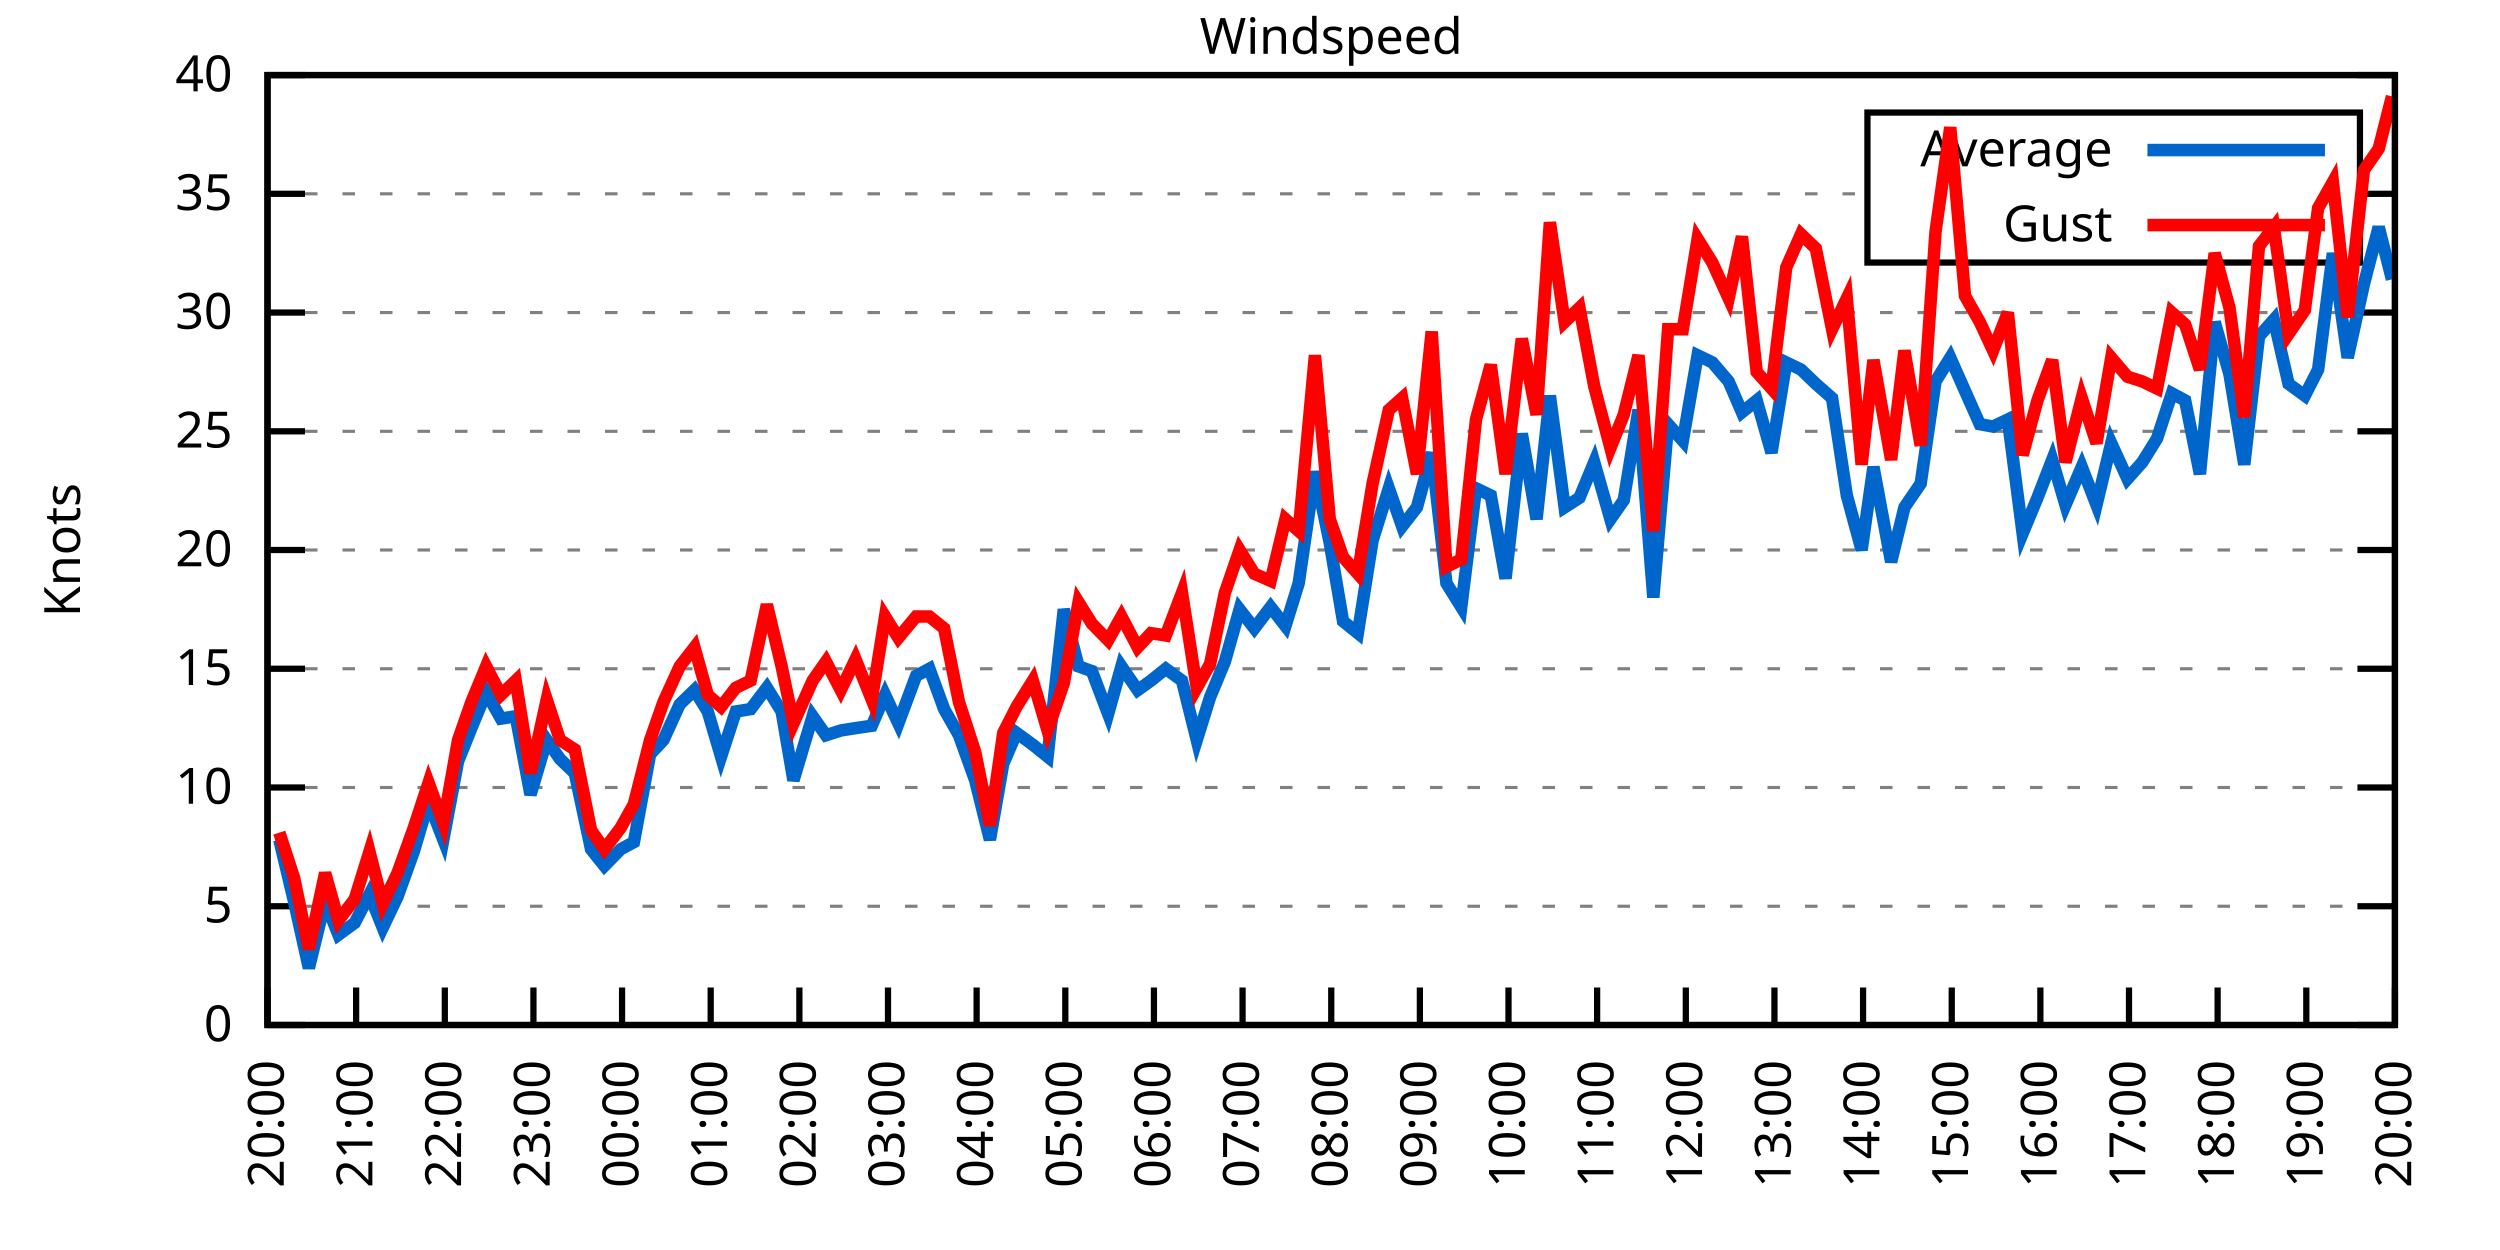
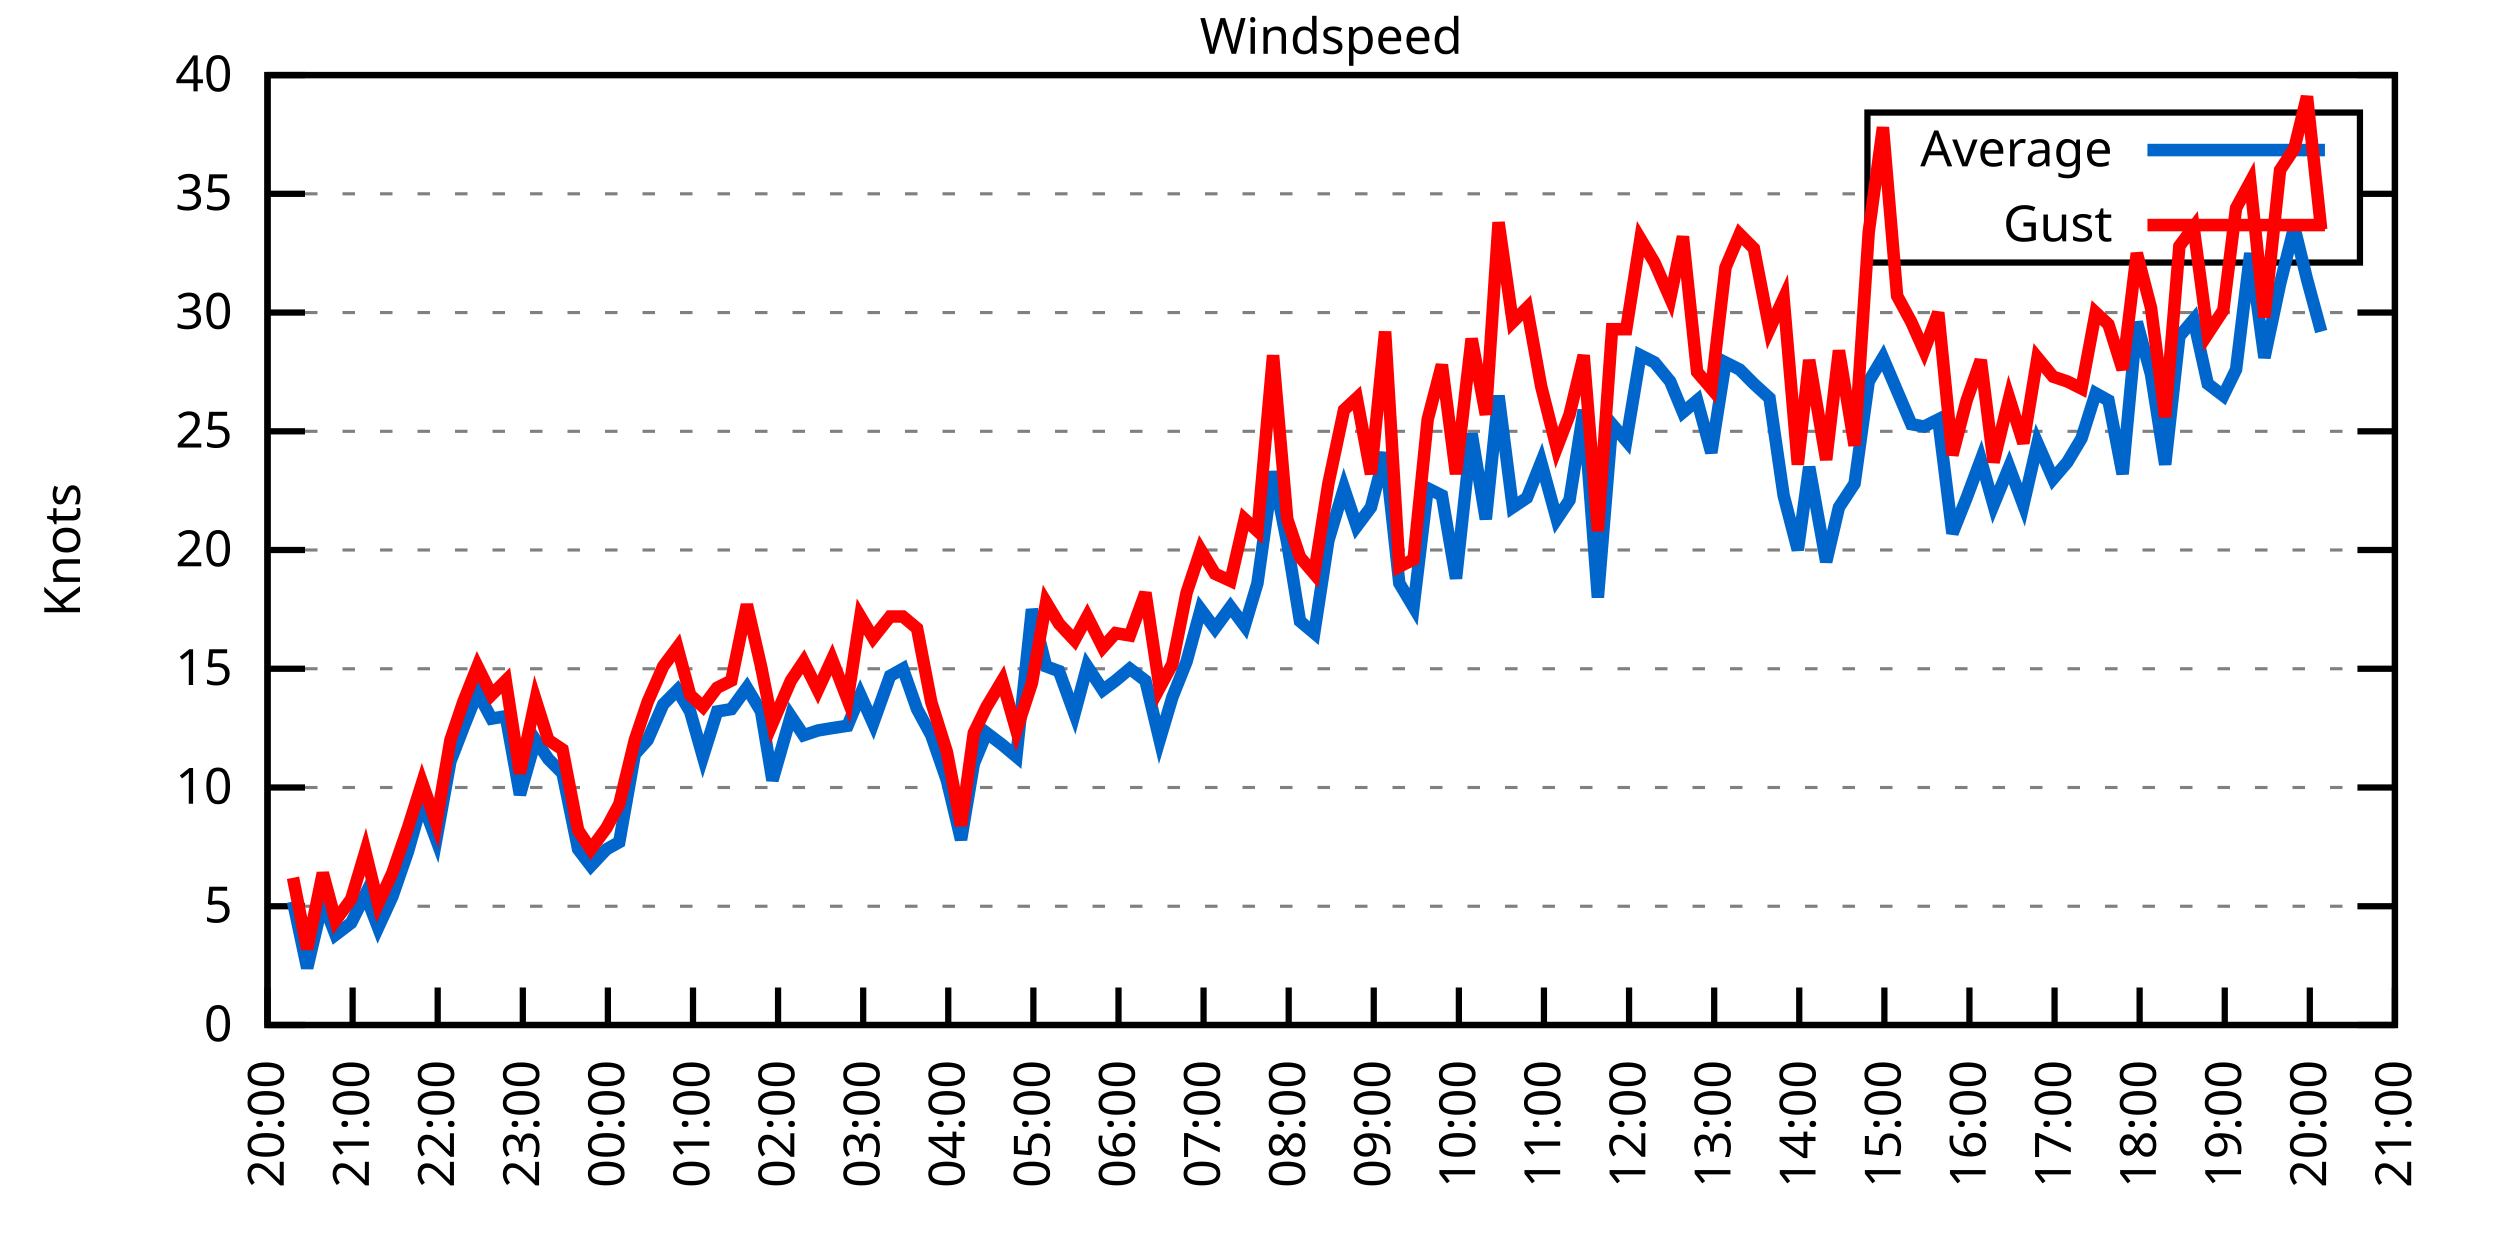
<svg xmlns="http://www.w3.org/2000/svg" xmlns:xlink="http://www.w3.org/1999/xlink" width="400" height="200" viewBox="0 0 400 200">
  <g id="gnuplot_canvas">
    <rect x="0" y="0" width="400" height="200" fill="none" />
    <defs>
      <circle id="gpDot" r="0.5" stroke-width="0.5" stroke="currentColor" />
      <path id="gpPt0" stroke-width="0.333" stroke="currentColor" d="M-1,0 h2 M0,-1 v2" />
      <path id="gpPt1" stroke-width="0.333" stroke="currentColor" d="M-1,-1 L1,1 M1,-1 L-1,1" />
      <path id="gpPt2" stroke-width="0.333" stroke="currentColor" d="M-1,0 L1,0 M0,-1 L0,1 M-1,-1 L1,1 M-1,1 L1,-1" />
      <rect id="gpPt3" stroke-width="0.333" stroke="currentColor" x="-1" y="-1" width="2" height="2" />
      <rect id="gpPt4" stroke-width="0.333" stroke="currentColor" fill="currentColor" x="-1" y="-1" width="2" height="2" />
      <circle id="gpPt5" stroke-width="0.333" stroke="currentColor" cx="0" cy="0" r="1" />
      <use xlink:href="#gpPt5" id="gpPt6" fill="currentColor" stroke="none" />
      <path id="gpPt7" stroke-width="0.333" stroke="currentColor" d="M0,-1.33 L-1.33,0.67 L1.33,0.67 z" />
      <use xlink:href="#gpPt7" id="gpPt8" fill="currentColor" stroke="none" />
      <use xlink:href="#gpPt7" id="gpPt9" stroke="currentColor" transform="rotate(180)" />
      <use xlink:href="#gpPt9" id="gpPt10" fill="currentColor" stroke="none" />
      <use xlink:href="#gpPt3" id="gpPt11" stroke="currentColor" transform="rotate(45)" />
      <use xlink:href="#gpPt11" id="gpPt12" fill="currentColor" stroke="none" />
      <path id="gpPt13" stroke-width="0.333" stroke="currentColor" d="M0,1.330 L1.265,0.411 L0.782,-1.067 L-0.782,-1.076 L-1.265,0.411 z" />
      <use xlink:href="#gpPt13" id="gpPt14" fill="currentColor" stroke="none" />
      <filter id="textbox" filterUnits="objectBoundingBox" x="0" y="0" height="1" width="1">
        <feFlood flood-color="white" flood-opacity="1" result="bgnd" />
        <feComposite in="SourceGraphic" in2="bgnd" operator="atop" />
      </filter>
      <filter id="greybox" filterUnits="objectBoundingBox" x="0" y="0" height="1" width="1">
        <feFlood flood-color="lightgrey" flood-opacity="1" result="grey" />
        <feComposite in="SourceGraphic" in2="grey" operator="atop" />
      </filter>
    </defs>
    <g fill="none" color="white" stroke="currentColor" stroke-width="1.00" stroke-linecap="butt" stroke-linejoin="miter">
</g>
    <g fill="none" color="black" stroke="currentColor" stroke-width="1.00" stroke-linecap="butt" stroke-linejoin="miter">
      <g stroke="none" shape-rendering="crispEdges">
        <polygon fill="rgb(255, 255, 255)" points="42.80,164.00 383.18,164.00 383.18,12.02 42.80,12.02 " />
      </g>
    </g>
    <g fill="none" color="black" stroke="currentColor" stroke-width="1.00" stroke-linecap="butt" stroke-linejoin="miter">
</g>
    <g fill="none" color="black" stroke="black" stroke-width="0.50" stroke-linecap="butt" stroke-linejoin="miter">
</g>
    <g fill="none" color="gray" stroke="currentColor" stroke-width="0.50" stroke-linecap="butt" stroke-linejoin="miter">
      <path stroke="gray" stroke-dasharray="2,4" class="gridline" d="M42.80,164.00 L383.19,164.00  " />
    </g>
    <g fill="none" color="gray" stroke="gray" stroke-width="1.00" stroke-linecap="butt" stroke-linejoin="miter">
</g>
    <g fill="none" color="black" stroke="currentColor" stroke-width="1.00" stroke-linecap="butt" stroke-linejoin="miter">
      <path stroke="black" d="M42.80,164.00 L48.80,164.00 M383.19,164.00 L377.19,164.00  " />
      <g transform="translate(37.20,166.60)" stroke="none" fill="black" font-family="Sans" font-size="8.00" text-anchor="end">
        <text>
          <tspan font-family="Sans"> 0</tspan>
        </text>
      </g>
    </g>
    <g fill="none" color="black" stroke="currentColor" stroke-width="1.00" stroke-linecap="butt" stroke-linejoin="miter">
</g>
    <g fill="none" color="black" stroke="black" stroke-width="0.50" stroke-linecap="butt" stroke-linejoin="miter">
</g>
    <g fill="none" color="gray" stroke="currentColor" stroke-width="0.50" stroke-linecap="butt" stroke-linejoin="miter">
      <path stroke="gray" stroke-dasharray="2,4" class="gridline" d="M42.80,145.00 L383.19,145.00  " />
    </g>
    <g fill="none" color="gray" stroke="gray" stroke-width="1.00" stroke-linecap="butt" stroke-linejoin="miter">
</g>
    <g fill="none" color="black" stroke="currentColor" stroke-width="1.00" stroke-linecap="butt" stroke-linejoin="miter">
      <path stroke="black" d="M42.80,145.00 L48.80,145.00 M383.19,145.00 L377.19,145.00  " />
      <g transform="translate(37.20,147.60)" stroke="none" fill="black" font-family="Sans" font-size="8.00" text-anchor="end">
        <text>
          <tspan font-family="Sans"> 5</tspan>
        </text>
      </g>
    </g>
    <g fill="none" color="black" stroke="currentColor" stroke-width="1.00" stroke-linecap="butt" stroke-linejoin="miter">
</g>
    <g fill="none" color="black" stroke="black" stroke-width="0.50" stroke-linecap="butt" stroke-linejoin="miter">
</g>
    <g fill="none" color="gray" stroke="currentColor" stroke-width="0.50" stroke-linecap="butt" stroke-linejoin="miter">
      <path stroke="gray" stroke-dasharray="2,4" class="gridline" d="M42.80,126.00 L383.19,126.00  " />
    </g>
    <g fill="none" color="gray" stroke="gray" stroke-width="1.00" stroke-linecap="butt" stroke-linejoin="miter">
</g>
    <g fill="none" color="black" stroke="currentColor" stroke-width="1.00" stroke-linecap="butt" stroke-linejoin="miter">
      <path stroke="black" d="M42.80,126.00 L48.80,126.00 M383.19,126.00 L377.19,126.00  " />
      <g transform="translate(37.20,128.60)" stroke="none" fill="black" font-family="Sans" font-size="8.00" text-anchor="end">
        <text>
          <tspan font-family="Sans"> 10</tspan>
        </text>
      </g>
    </g>
    <g fill="none" color="black" stroke="currentColor" stroke-width="1.00" stroke-linecap="butt" stroke-linejoin="miter">
</g>
    <g fill="none" color="black" stroke="black" stroke-width="0.50" stroke-linecap="butt" stroke-linejoin="miter">
</g>
    <g fill="none" color="gray" stroke="currentColor" stroke-width="0.50" stroke-linecap="butt" stroke-linejoin="miter">
      <path stroke="gray" stroke-dasharray="2,4" class="gridline" d="M42.80,107.00 L383.19,107.00  " />
    </g>
    <g fill="none" color="gray" stroke="gray" stroke-width="1.00" stroke-linecap="butt" stroke-linejoin="miter">
</g>
    <g fill="none" color="black" stroke="currentColor" stroke-width="1.00" stroke-linecap="butt" stroke-linejoin="miter">
      <path stroke="black" d="M42.80,107.00 L48.80,107.00 M383.19,107.00 L377.19,107.00  " />
      <g transform="translate(37.20,109.60)" stroke="none" fill="black" font-family="Sans" font-size="8.00" text-anchor="end">
        <text>
          <tspan font-family="Sans"> 15</tspan>
        </text>
      </g>
    </g>
    <g fill="none" color="black" stroke="currentColor" stroke-width="1.00" stroke-linecap="butt" stroke-linejoin="miter">
</g>
    <g fill="none" color="black" stroke="black" stroke-width="0.50" stroke-linecap="butt" stroke-linejoin="miter">
</g>
    <g fill="none" color="gray" stroke="currentColor" stroke-width="0.50" stroke-linecap="butt" stroke-linejoin="miter">
      <path stroke="gray" stroke-dasharray="2,4" class="gridline" d="M42.80,88.00 L383.19,88.00  " />
    </g>
    <g fill="none" color="gray" stroke="gray" stroke-width="1.00" stroke-linecap="butt" stroke-linejoin="miter">
</g>
    <g fill="none" color="black" stroke="currentColor" stroke-width="1.00" stroke-linecap="butt" stroke-linejoin="miter">
      <path stroke="black" d="M42.80,88.00 L48.80,88.00 M383.19,88.00 L377.19,88.00  " />
      <g transform="translate(37.20,90.60)" stroke="none" fill="black" font-family="Sans" font-size="8.00" text-anchor="end">
        <text>
          <tspan font-family="Sans"> 20</tspan>
        </text>
      </g>
    </g>
    <g fill="none" color="black" stroke="currentColor" stroke-width="1.00" stroke-linecap="butt" stroke-linejoin="miter">
</g>
    <g fill="none" color="black" stroke="black" stroke-width="0.50" stroke-linecap="butt" stroke-linejoin="miter">
</g>
    <g fill="none" color="gray" stroke="currentColor" stroke-width="0.50" stroke-linecap="butt" stroke-linejoin="miter">
      <path stroke="gray" stroke-dasharray="2,4" class="gridline" d="M42.80,69.01 L383.19,69.01  " />
    </g>
    <g fill="none" color="gray" stroke="gray" stroke-width="1.00" stroke-linecap="butt" stroke-linejoin="miter">
</g>
    <g fill="none" color="black" stroke="currentColor" stroke-width="1.00" stroke-linecap="butt" stroke-linejoin="miter">
      <path stroke="black" d="M42.80,69.01 L48.80,69.01 M383.19,69.01 L377.19,69.01  " />
      <g transform="translate(37.20,71.61)" stroke="none" fill="black" font-family="Sans" font-size="8.00" text-anchor="end">
        <text>
          <tspan font-family="Sans"> 25</tspan>
        </text>
      </g>
    </g>
    <g fill="none" color="black" stroke="currentColor" stroke-width="1.00" stroke-linecap="butt" stroke-linejoin="miter">
</g>
    <g fill="none" color="black" stroke="black" stroke-width="0.50" stroke-linecap="butt" stroke-linejoin="miter">
</g>
    <g fill="none" color="gray" stroke="currentColor" stroke-width="0.50" stroke-linecap="butt" stroke-linejoin="miter">
      <path stroke="gray" stroke-dasharray="2,4" class="gridline" d="M42.80,50.01 L383.19,50.01  " />
    </g>
    <g fill="none" color="gray" stroke="gray" stroke-width="1.00" stroke-linecap="butt" stroke-linejoin="miter">
</g>
    <g fill="none" color="black" stroke="currentColor" stroke-width="1.00" stroke-linecap="butt" stroke-linejoin="miter">
      <path stroke="black" d="M42.80,50.01 L48.80,50.01 M383.19,50.01 L377.19,50.01  " />
      <g transform="translate(37.20,52.61)" stroke="none" fill="black" font-family="Sans" font-size="8.00" text-anchor="end">
        <text>
          <tspan font-family="Sans"> 30</tspan>
        </text>
      </g>
    </g>
    <g fill="none" color="black" stroke="currentColor" stroke-width="1.00" stroke-linecap="butt" stroke-linejoin="miter">
</g>
    <g fill="none" color="black" stroke="black" stroke-width="0.50" stroke-linecap="butt" stroke-linejoin="miter">
</g>
    <g fill="none" color="gray" stroke="currentColor" stroke-width="0.50" stroke-linecap="butt" stroke-linejoin="miter">
      <path stroke="gray" stroke-dasharray="2,4" class="gridline" d="M42.80,31.01 L298.79,31.01 M377.59,31.01 L383.19,31.01  " />
    </g>
    <g fill="none" color="gray" stroke="gray" stroke-width="1.00" stroke-linecap="butt" stroke-linejoin="miter">
</g>
    <g fill="none" color="black" stroke="currentColor" stroke-width="1.00" stroke-linecap="butt" stroke-linejoin="miter">
      <path stroke="black" d="M42.80,31.01 L48.80,31.01 M383.19,31.01 L377.19,31.01  " />
      <g transform="translate(37.20,33.61)" stroke="none" fill="black" font-family="Sans" font-size="8.00" text-anchor="end">
        <text>
          <tspan font-family="Sans"> 35</tspan>
        </text>
      </g>
    </g>
    <g fill="none" color="black" stroke="currentColor" stroke-width="1.00" stroke-linecap="butt" stroke-linejoin="miter">
</g>
    <g fill="none" color="black" stroke="black" stroke-width="0.50" stroke-linecap="butt" stroke-linejoin="miter">
</g>
    <g fill="none" color="gray" stroke="currentColor" stroke-width="0.50" stroke-linecap="butt" stroke-linejoin="miter">
      <path stroke="gray" stroke-dasharray="2,4" class="gridline" d="M42.80,12.01 L383.19,12.01  " />
    </g>
    <g fill="none" color="gray" stroke="gray" stroke-width="1.00" stroke-linecap="butt" stroke-linejoin="miter">
</g>
    <g fill="none" color="black" stroke="currentColor" stroke-width="1.00" stroke-linecap="butt" stroke-linejoin="miter">
      <path stroke="black" d="M42.80,12.01 L48.80,12.01 M383.19,12.01 L377.19,12.01  " />
      <g transform="translate(37.20,14.61)" stroke="none" fill="black" font-family="Sans" font-size="8.00" text-anchor="end">
        <text>
          <tspan font-family="Sans"> 40</tspan>
        </text>
      </g>
    </g>
    <g fill="none" color="black" stroke="currentColor" stroke-width="1.00" stroke-linecap="butt" stroke-linejoin="miter">
      <path stroke="black" d="M42.80,164.00 L42.80,158.00  " />
      <g transform="translate(45.40,169.60) rotate(270.00)" stroke="none" fill="black" font-family="Sans" font-size="8.00" text-anchor="end">
        <text>
          <tspan font-family="Sans">20:00</tspan>
        </text>
      </g>
    </g>
    <g fill="none" color="black" stroke="currentColor" stroke-width="1.00" stroke-linecap="butt" stroke-linejoin="miter">
-       <path stroke="black" d="M56.98,164.00 L56.98,158.00  " />
-       <g transform="translate(59.58,169.60) rotate(270.00)" stroke="none" fill="black" font-family="Sans" font-size="8.00" text-anchor="end">
+       <path stroke="black" d="M56.42,164.00 L56.42,158.00  " />
+       <g transform="translate(59.02,169.60) rotate(270.00)" stroke="none" fill="black" font-family="Sans" font-size="8.00" text-anchor="end">
        <text>
          <tspan font-family="Sans">21:00</tspan>
        </text>
      </g>
    </g>
    <g fill="none" color="black" stroke="currentColor" stroke-width="1.00" stroke-linecap="butt" stroke-linejoin="miter">
-       <path stroke="black" d="M71.17,164.00 L71.17,158.00  " />
-       <g transform="translate(73.77,169.60) rotate(270.00)" stroke="none" fill="black" font-family="Sans" font-size="8.00" text-anchor="end">
+       <path stroke="black" d="M70.03,164.00 L70.03,158.00  " />
+       <g transform="translate(72.63,169.60) rotate(270.00)" stroke="none" fill="black" font-family="Sans" font-size="8.00" text-anchor="end">
        <text>
          <tspan font-family="Sans">22:00</tspan>
        </text>
      </g>
    </g>
    <g fill="none" color="black" stroke="currentColor" stroke-width="1.00" stroke-linecap="butt" stroke-linejoin="miter">
-       <path stroke="black" d="M85.35,164.00 L85.35,158.00  " />
-       <g transform="translate(87.95,169.60) rotate(270.00)" stroke="none" fill="black" font-family="Sans" font-size="8.00" text-anchor="end">
+       <path stroke="black" d="M83.65,164.00 L83.65,158.00  " />
+       <g transform="translate(86.25,169.60) rotate(270.00)" stroke="none" fill="black" font-family="Sans" font-size="8.00" text-anchor="end">
        <text>
          <tspan font-family="Sans">23:00</tspan>
        </text>
      </g>
    </g>
    <g fill="none" color="black" stroke="currentColor" stroke-width="1.00" stroke-linecap="butt" stroke-linejoin="miter">
-       <path stroke="black" d="M99.53,164.00 L99.53,158.00  " />
-       <g transform="translate(102.13,169.60) rotate(270.00)" stroke="none" fill="black" font-family="Sans" font-size="8.00" text-anchor="end">
+       <path stroke="black" d="M97.26,164.00 L97.26,158.00  " />
+       <g transform="translate(99.86,169.60) rotate(270.00)" stroke="none" fill="black" font-family="Sans" font-size="8.00" text-anchor="end">
        <text>
          <tspan font-family="Sans">00:00</tspan>
        </text>
      </g>
    </g>
    <g fill="none" color="black" stroke="currentColor" stroke-width="1.00" stroke-linecap="butt" stroke-linejoin="miter">
-       <path stroke="black" d="M113.71,164.00 L113.71,158.00  " />
-       <g transform="translate(116.31,169.60) rotate(270.00)" stroke="none" fill="black" font-family="Sans" font-size="8.00" text-anchor="end">
+       <path stroke="black" d="M110.88,164.00 L110.88,158.00  " />
+       <g transform="translate(113.48,169.60) rotate(270.00)" stroke="none" fill="black" font-family="Sans" font-size="8.00" text-anchor="end">
        <text>
          <tspan font-family="Sans">01:00</tspan>
        </text>
      </g>
    </g>
    <g fill="none" color="black" stroke="currentColor" stroke-width="1.00" stroke-linecap="butt" stroke-linejoin="miter">
-       <path stroke="black" d="M127.90,164.00 L127.90,158.00  " />
-       <g transform="translate(130.50,169.60) rotate(270.00)" stroke="none" fill="black" font-family="Sans" font-size="8.00" text-anchor="end">
+       <path stroke="black" d="M124.49,164.00 L124.49,158.00  " />
+       <g transform="translate(127.09,169.60) rotate(270.00)" stroke="none" fill="black" font-family="Sans" font-size="8.00" text-anchor="end">
        <text>
          <tspan font-family="Sans">02:00</tspan>
        </text>
      </g>
    </g>
    <g fill="none" color="black" stroke="currentColor" stroke-width="1.00" stroke-linecap="butt" stroke-linejoin="miter">
-       <path stroke="black" d="M142.08,164.00 L142.08,158.00  " />
-       <g transform="translate(144.68,169.60) rotate(270.00)" stroke="none" fill="black" font-family="Sans" font-size="8.00" text-anchor="end">
+       <path stroke="black" d="M138.11,164.00 L138.11,158.00  " />
+       <g transform="translate(140.71,169.60) rotate(270.00)" stroke="none" fill="black" font-family="Sans" font-size="8.00" text-anchor="end">
        <text>
          <tspan font-family="Sans">03:00</tspan>
        </text>
      </g>
    </g>
    <g fill="none" color="black" stroke="currentColor" stroke-width="1.00" stroke-linecap="butt" stroke-linejoin="miter">
-       <path stroke="black" d="M156.26,164.00 L156.26,158.00  " />
-       <g transform="translate(158.86,169.60) rotate(270.00)" stroke="none" fill="black" font-family="Sans" font-size="8.00" text-anchor="end">
+       <path stroke="black" d="M151.72,164.00 L151.72,158.00  " />
+       <g transform="translate(154.32,169.60) rotate(270.00)" stroke="none" fill="black" font-family="Sans" font-size="8.00" text-anchor="end">
        <text>
          <tspan font-family="Sans">04:00</tspan>
        </text>
      </g>
    </g>
    <g fill="none" color="black" stroke="currentColor" stroke-width="1.00" stroke-linecap="butt" stroke-linejoin="miter">
-       <path stroke="black" d="M170.45,164.00 L170.45,158.00  " />
-       <g transform="translate(173.05,169.60) rotate(270.00)" stroke="none" fill="black" font-family="Sans" font-size="8.00" text-anchor="end">
+       <path stroke="black" d="M165.34,164.00 L165.34,158.00  " />
+       <g transform="translate(167.94,169.60) rotate(270.00)" stroke="none" fill="black" font-family="Sans" font-size="8.00" text-anchor="end">
        <text>
          <tspan font-family="Sans">05:00</tspan>
        </text>
      </g>
    </g>
    <g fill="none" color="black" stroke="currentColor" stroke-width="1.00" stroke-linecap="butt" stroke-linejoin="miter">
-       <path stroke="black" d="M184.63,164.00 L184.63,158.00  " />
-       <g transform="translate(187.23,169.60) rotate(270.00)" stroke="none" fill="black" font-family="Sans" font-size="8.00" text-anchor="end">
+       <path stroke="black" d="M178.96,164.00 L178.96,158.00  " />
+       <g transform="translate(181.56,169.60) rotate(270.00)" stroke="none" fill="black" font-family="Sans" font-size="8.00" text-anchor="end">
        <text>
          <tspan font-family="Sans">06:00</tspan>
        </text>
      </g>
    </g>
    <g fill="none" color="black" stroke="currentColor" stroke-width="1.00" stroke-linecap="butt" stroke-linejoin="miter">
-       <path stroke="black" d="M198.81,164.00 L198.81,158.00  " />
-       <g transform="translate(201.41,169.60) rotate(270.00)" stroke="none" fill="black" font-family="Sans" font-size="8.00" text-anchor="end">
+       <path stroke="black" d="M192.57,164.00 L192.57,158.00  " />
+       <g transform="translate(195.17,169.60) rotate(270.00)" stroke="none" fill="black" font-family="Sans" font-size="8.00" text-anchor="end">
        <text>
          <tspan font-family="Sans">07:00</tspan>
        </text>
      </g>
    </g>
    <g fill="none" color="black" stroke="currentColor" stroke-width="1.00" stroke-linecap="butt" stroke-linejoin="miter">
-       <path stroke="black" d="M213.00,164.00 L213.00,158.00  " />
-       <g transform="translate(215.60,169.60) rotate(270.00)" stroke="none" fill="black" font-family="Sans" font-size="8.00" text-anchor="end">
+       <path stroke="black" d="M206.19,164.00 L206.19,158.00  " />
+       <g transform="translate(208.79,169.60) rotate(270.00)" stroke="none" fill="black" font-family="Sans" font-size="8.00" text-anchor="end">
        <text>
          <tspan font-family="Sans">08:00</tspan>
        </text>
      </g>
    </g>
    <g fill="none" color="black" stroke="currentColor" stroke-width="1.00" stroke-linecap="butt" stroke-linejoin="miter">
-       <path stroke="black" d="M227.18,164.00 L227.18,158.00  " />
-       <g transform="translate(229.78,169.60) rotate(270.00)" stroke="none" fill="black" font-family="Sans" font-size="8.00" text-anchor="end">
+       <path stroke="black" d="M219.80,164.00 L219.80,158.00  " />
+       <g transform="translate(222.40,169.60) rotate(270.00)" stroke="none" fill="black" font-family="Sans" font-size="8.00" text-anchor="end">
        <text>
          <tspan font-family="Sans">09:00</tspan>
        </text>
      </g>
    </g>
    <g fill="none" color="black" stroke="currentColor" stroke-width="1.00" stroke-linecap="butt" stroke-linejoin="miter">
-       <path stroke="black" d="M241.36,164.00 L241.36,158.00  " />
-       <g transform="translate(243.96,169.60) rotate(270.00)" stroke="none" fill="black" font-family="Sans" font-size="8.00" text-anchor="end">
+       <path stroke="black" d="M233.42,164.00 L233.42,158.00  " />
+       <g transform="translate(236.02,169.60) rotate(270.00)" stroke="none" fill="black" font-family="Sans" font-size="8.00" text-anchor="end">
        <text>
          <tspan font-family="Sans">10:00</tspan>
        </text>
      </g>
    </g>
    <g fill="none" color="black" stroke="currentColor" stroke-width="1.00" stroke-linecap="butt" stroke-linejoin="miter">
-       <path stroke="black" d="M255.54,164.00 L255.54,158.00  " />
-       <g transform="translate(258.14,169.60) rotate(270.00)" stroke="none" fill="black" font-family="Sans" font-size="8.00" text-anchor="end">
+       <path stroke="black" d="M247.03,164.00 L247.03,158.00  " />
+       <g transform="translate(249.63,169.60) rotate(270.00)" stroke="none" fill="black" font-family="Sans" font-size="8.00" text-anchor="end">
        <text>
          <tspan font-family="Sans">11:00</tspan>
        </text>
      </g>
    </g>
    <g fill="none" color="black" stroke="currentColor" stroke-width="1.00" stroke-linecap="butt" stroke-linejoin="miter">
-       <path stroke="black" d="M269.73,164.00 L269.73,158.00  " />
-       <g transform="translate(272.33,169.60) rotate(270.00)" stroke="none" fill="black" font-family="Sans" font-size="8.00" text-anchor="end">
+       <path stroke="black" d="M260.65,164.00 L260.65,158.00  " />
+       <g transform="translate(263.25,169.60) rotate(270.00)" stroke="none" fill="black" font-family="Sans" font-size="8.00" text-anchor="end">
        <text>
          <tspan font-family="Sans">12:00</tspan>
        </text>
      </g>
    </g>
    <g fill="none" color="black" stroke="currentColor" stroke-width="1.00" stroke-linecap="butt" stroke-linejoin="miter">
-       <path stroke="black" d="M283.91,164.00 L283.91,158.00  " />
-       <g transform="translate(286.51,169.60) rotate(270.00)" stroke="none" fill="black" font-family="Sans" font-size="8.00" text-anchor="end">
+       <path stroke="black" d="M274.27,164.00 L274.27,158.00  " />
+       <g transform="translate(276.87,169.60) rotate(270.00)" stroke="none" fill="black" font-family="Sans" font-size="8.00" text-anchor="end">
        <text>
          <tspan font-family="Sans">13:00</tspan>
        </text>
      </g>
    </g>
    <g fill="none" color="black" stroke="currentColor" stroke-width="1.00" stroke-linecap="butt" stroke-linejoin="miter">
-       <path stroke="black" d="M298.09,164.00 L298.09,158.00  " />
-       <g transform="translate(300.69,169.60) rotate(270.00)" stroke="none" fill="black" font-family="Sans" font-size="8.00" text-anchor="end">
+       <path stroke="black" d="M287.88,164.00 L287.88,158.00  " />
+       <g transform="translate(290.48,169.60) rotate(270.00)" stroke="none" fill="black" font-family="Sans" font-size="8.00" text-anchor="end">
        <text>
          <tspan font-family="Sans">14:00</tspan>
        </text>
      </g>
    </g>
    <g fill="none" color="black" stroke="currentColor" stroke-width="1.00" stroke-linecap="butt" stroke-linejoin="miter">
-       <path stroke="black" d="M312.28,164.00 L312.28,158.00  " />
-       <g transform="translate(314.88,169.60) rotate(270.00)" stroke="none" fill="black" font-family="Sans" font-size="8.00" text-anchor="end">
+       <path stroke="black" d="M301.50,164.00 L301.50,158.00  " />
+       <g transform="translate(304.10,169.60) rotate(270.00)" stroke="none" fill="black" font-family="Sans" font-size="8.00" text-anchor="end">
        <text>
          <tspan font-family="Sans">15:00</tspan>
        </text>
      </g>
    </g>
    <g fill="none" color="black" stroke="currentColor" stroke-width="1.00" stroke-linecap="butt" stroke-linejoin="miter">
-       <path stroke="black" d="M326.46,164.00 L326.46,158.00  " />
-       <g transform="translate(329.06,169.60) rotate(270.00)" stroke="none" fill="black" font-family="Sans" font-size="8.00" text-anchor="end">
+       <path stroke="black" d="M315.11,164.00 L315.11,158.00  " />
+       <g transform="translate(317.71,169.60) rotate(270.00)" stroke="none" fill="black" font-family="Sans" font-size="8.00" text-anchor="end">
        <text>
          <tspan font-family="Sans">16:00</tspan>
        </text>
      </g>
    </g>
    <g fill="none" color="black" stroke="currentColor" stroke-width="1.00" stroke-linecap="butt" stroke-linejoin="miter">
-       <path stroke="black" d="M340.64,164.00 L340.64,158.00  " />
-       <g transform="translate(343.24,169.60) rotate(270.00)" stroke="none" fill="black" font-family="Sans" font-size="8.00" text-anchor="end">
+       <path stroke="black" d="M328.73,164.00 L328.73,158.00  " />
+       <g transform="translate(331.33,169.60) rotate(270.00)" stroke="none" fill="black" font-family="Sans" font-size="8.00" text-anchor="end">
        <text>
          <tspan font-family="Sans">17:00</tspan>
        </text>
      </g>
    </g>
    <g fill="none" color="black" stroke="currentColor" stroke-width="1.00" stroke-linecap="butt" stroke-linejoin="miter">
-       <path stroke="black" d="M354.82,164.00 L354.82,158.00  " />
-       <g transform="translate(357.42,169.60) rotate(270.00)" stroke="none" fill="black" font-family="Sans" font-size="8.00" text-anchor="end">
+       <path stroke="black" d="M342.34,164.00 L342.34,158.00  " />
+       <g transform="translate(344.94,169.60) rotate(270.00)" stroke="none" fill="black" font-family="Sans" font-size="8.00" text-anchor="end">
        <text>
          <tspan font-family="Sans">18:00</tspan>
        </text>
      </g>
    </g>
    <g fill="none" color="black" stroke="currentColor" stroke-width="1.00" stroke-linecap="butt" stroke-linejoin="miter">
-       <path stroke="black" d="M369.01,164.00 L369.01,158.00  " />
-       <g transform="translate(371.61,169.60) rotate(270.00)" stroke="none" fill="black" font-family="Sans" font-size="8.00" text-anchor="end">
+       <path stroke="black" d="M355.96,164.00 L355.96,158.00  " />
+       <g transform="translate(358.56,169.60) rotate(270.00)" stroke="none" fill="black" font-family="Sans" font-size="8.00" text-anchor="end">
        <text>
          <tspan font-family="Sans">19:00</tspan>
+         </text>
+       </g>
+     </g>
+     <g fill="none" color="black" stroke="currentColor" stroke-width="1.00" stroke-linecap="butt" stroke-linejoin="miter">
+       <path stroke="black" d="M369.57,164.00 L369.57,158.00  " />
+       <g transform="translate(372.17,169.60) rotate(270.00)" stroke="none" fill="black" font-family="Sans" font-size="8.00" text-anchor="end">
+         <text>
+           <tspan font-family="Sans">20:00</tspan>
        </text>
      </g>
    </g>
    <g fill="none" color="black" stroke="currentColor" stroke-width="1.00" stroke-linecap="butt" stroke-linejoin="miter">
      <path stroke="black" d="M383.19,164.00 L383.19,158.00  " />
      <g transform="translate(385.79,169.60) rotate(270.00)" stroke="none" fill="black" font-family="Sans" font-size="8.00" text-anchor="end">
        <text>
-           <tspan font-family="Sans">20:00</tspan>
+           <tspan font-family="Sans">21:00</tspan>
        </text>
      </g>
    </g>
    <g fill="none" color="black" stroke="currentColor" stroke-width="1.00" stroke-linecap="butt" stroke-linejoin="miter">
</g>
    <g fill="none" color="black" stroke="currentColor" stroke-width="1.00" stroke-linecap="butt" stroke-linejoin="miter">
      <path stroke="black" d="M42.80,12.01 L42.80,164.00 L383.19,164.00 L383.19,12.01 L42.80,12.01 Z  " />
    </g>
    <g fill="none" color="black" stroke="currentColor" stroke-width="1.00" stroke-linecap="butt" stroke-linejoin="miter">
</g>
    <g fill="none" color="black" stroke="currentColor" stroke-width="1.00" stroke-linecap="butt" stroke-linejoin="miter">
      <path stroke="black" d="M298.79,42.01 L298.79,18.01 L377.59,18.01 L377.59,42.01 L298.79,42.01 Z  " />
    </g>
    <g id="Windspeed_plot_1">
      <g fill="none" color="white" stroke="black" stroke-width="2.00" stroke-linecap="butt" stroke-linejoin="miter">
</g>
      <g fill="none" color="black" stroke="currentColor" stroke-width="2.00" stroke-linecap="butt" stroke-linejoin="miter">
        <g transform="translate(337.99,26.61)" stroke="none" fill="black" font-family="Sans" font-size="8.00" text-anchor="end">
          <text>
            <tspan font-family="Sans">Average</tspan>
          </text>
        </g>
      </g>
      <g fill="none" color="black" stroke="currentColor" stroke-width="2.00" stroke-linecap="butt" stroke-linejoin="miter">
-         <path stroke="rgb(  0, 102, 204)" d="M343.59,24.01 L371.99,24.01 M44.69,134.36 L47.05,144.24 L49.42,154.88 L52.02,144.24 L54.15,149.56 L56.75,147.66   L59.11,143.10 L61.24,148.42 L63.60,143.48 L66.20,136.26 L68.57,128.28 L70.93,134.36 L73.29,121.82 L75.42,116.50   L77.78,110.80 L80.15,114.98 L82.51,114.60 L84.88,127.14 L87.48,118.40 L89.60,121.44 L91.97,123.72 L94.57,135.88   L96.70,138.54 L99.30,135.88 L101.42,134.74 L104.02,120.68 L106.15,118.40 L108.75,112.70 L111.11,110.42 L113.24,113.84   L115.37,121.06 L117.73,113.84 L120.10,113.46 L122.70,110.04 L125.06,113.84 L126.95,124.86 L130.02,114.60 L132.15,117.64   L134.52,116.88 L136.88,116.50 L139.48,116.12 L141.61,111.18 L143.74,115.74 L146.57,108.14 L148.70,107.00 L151.06,113.46   L153.43,117.64 L156.03,124.86 L158.39,134.36 L160.52,122.20 L162.65,117.26 L165.25,119.16 L167.61,121.06 L170.21,97.50   L172.57,106.62 L174.70,107.38 L177.30,114.22 L179.43,106.62 L182.03,110.42 L184.16,108.90 L186.52,107.00 L189.12,108.90   L191.48,118.40 L193.61,111.56 L195.98,105.86 L198.34,97.50 L200.70,100.54 L203.30,97.12 L205.67,100.16 L207.79,93.32   L210.39,75.47 L212.76,86.87 L214.89,99.40 L217.25,101.30 L219.61,86.49 L222.21,78.13 L224.34,84.21 L226.71,81.17   L229.07,72.43 L231.43,93.32 L233.80,97.12 L236.16,78.13 L238.52,79.27 L240.89,92.56 L243.49,69.39 L245.85,83.07   L247.98,63.31 L250.34,81.17 L252.71,79.65 L255.07,73.95 L257.67,83.07 L259.80,80.03 L262.16,65.59 L264.53,95.60   L266.89,67.87 L269.25,70.53 L271.62,56.85 L273.98,57.99 L276.58,61.03 L278.71,65.97 L281.07,64.07 L283.44,72.43   L285.80,57.99 L288.16,59.13 L290.53,61.41 L293.13,63.69 L295.49,79.27 L297.86,88.00 L299.75,74.71 L302.58,89.90   L304.71,81.17 L307.31,77.37 L309.68,61.03 L312.04,57.23 L314.40,62.55 L316.77,67.87 L318.89,68.25 L321.26,67.11   L323.62,85.35 L325.99,79.65 L328.35,73.57 L330.48,80.79 L333.08,74.71 L335.44,80.79 L337.80,70.91 L340.40,76.61   L342.77,73.95 L345.13,70.15 L347.50,62.93 L349.62,64.07 L351.99,75.85 L354.35,51.53 L356.72,59.89 L359.08,74.33   L361.44,53.81 L363.81,51.15 L366.17,61.41 L368.77,63.31 L370.90,59.13 L373.26,40.51 L375.63,57.23 L378.23,45.45   L380.59,36.33 L382.72,44.69  " />
+         <path stroke="rgb(  0, 102, 204)" d="M343.59,24.01 L371.99,24.01 M46.88,144.24 L49.15,154.88 L51.65,144.24 L53.69,149.56 L56.19,147.66 L58.46,143.10   L60.50,148.42 L62.77,143.48 L65.27,136.26 L67.54,128.28 L69.80,134.36 L72.07,121.82 L74.12,116.50 L76.39,110.80   L78.65,114.98 L80.92,114.60 L83.19,127.14 L85.69,118.40 L87.73,121.44 L90.00,123.72 L92.50,135.88 L94.54,138.54   L97.04,135.88 L99.08,134.74 L101.57,120.68 L103.62,118.40 L106.11,112.70 L108.38,110.42 L110.42,113.84 L112.47,121.06   L114.74,113.84 L117.01,113.46 L119.50,110.04 L121.77,113.84 L123.59,124.86 L126.54,114.60 L128.58,117.64 L130.85,116.88   L133.12,116.50 L135.61,116.12 L137.66,111.18 L139.70,115.74 L142.42,108.14 L144.46,107.00 L146.73,113.46 L149.00,117.64   L151.50,124.86 L153.77,134.36 L155.81,122.20 L157.85,117.26 L160.35,119.16 L162.62,121.06 L165.11,97.50 L167.38,106.62   L169.43,107.38 L171.92,114.22 L173.96,106.62 L176.46,110.42 L178.50,108.90 L180.77,107.00 L183.27,108.90 L185.54,118.40   L187.58,111.56 L189.85,105.86 L192.12,97.50 L194.39,100.54 L196.88,97.12 L199.15,100.16 L201.19,93.32 L203.69,75.47   L205.96,86.87 L208.00,99.40 L210.27,101.30 L212.54,86.49 L215.04,78.13 L217.08,84.21 L219.35,81.17 L221.62,72.43   L223.89,93.32 L226.16,97.12 L228.43,78.13 L230.70,79.27 L232.96,92.56 L235.46,69.39 L237.73,83.07 L239.77,63.31   L242.04,81.17 L244.31,79.65 L246.58,73.95 L249.08,83.07 L251.12,80.03 L253.39,65.59 L255.66,95.60 L257.93,67.87   L260.20,70.53 L262.47,56.85 L264.73,57.99 L267.23,61.03 L269.27,65.97 L271.54,64.07 L273.81,72.43 L276.08,57.99   L278.35,59.13 L280.62,61.41 L283.12,63.69 L285.38,79.27 L287.65,88.00 L289.47,74.71 L292.19,89.90 L294.23,81.17   L296.73,77.37 L299.00,61.03 L301.27,57.23 L303.54,62.55 L305.81,67.87 L307.85,68.25 L310.12,67.11 L312.39,85.35   L314.66,79.65 L316.93,73.57 L318.97,80.79 L321.47,74.71 L323.74,80.79 L326.00,70.91 L328.50,76.61 L330.77,73.95   L333.04,70.15 L335.31,62.93 L337.35,64.07 L339.62,75.85 L341.89,51.53 L344.16,59.89 L346.43,74.33 L348.70,53.81   L350.97,51.15 L353.24,61.41 L355.73,63.31 L357.77,59.13 L360.04,40.51 L362.31,57.23 L364.81,45.45 L367.08,36.33   L369.12,44.69 L371.39,53.05  " />
      </g>
    </g>
    <g id="Windspeed_plot_2">
      <g fill="none" color="black" stroke="currentColor" stroke-width="2.00" stroke-linecap="butt" stroke-linejoin="miter">
        <g transform="translate(337.99,38.61)" stroke="none" fill="black" font-family="Sans" font-size="8.00" text-anchor="end">
          <text>
            <tspan font-family="Sans">Gust</tspan>
          </text>
        </g>
      </g>
      <g fill="none" color="black" stroke="currentColor" stroke-width="2.00" stroke-linecap="butt" stroke-linejoin="miter">
-         <path stroke="rgb(255,   0,   0)" d="M343.59,36.01 L371.99,36.01 M44.69,133.22 L47.05,140.44 L49.42,151.84 L52.02,139.68 L54.15,147.28 L56.75,143.86   L59.11,136.26 L61.24,144.62 L63.60,139.68 L66.20,132.46 L68.57,125.24 L70.93,131.70 L73.29,118.40 L75.42,112.32   L77.78,106.62 L80.15,111.18 L82.51,108.90 L84.88,123.72 L87.48,111.94 L89.60,118.40 L91.97,119.92 L94.57,132.84   L96.70,135.88 L99.30,132.46 L101.42,128.66 L104.02,118.40 L106.15,112.32 L108.75,106.62 L111.11,103.58 L113.24,111.18   L115.37,113.08 L117.73,110.04 L120.10,108.90 L122.70,96.74 L125.06,106.62 L126.95,115.74 L130.02,108.90 L132.15,105.86   L134.52,110.42 L136.88,105.48 L139.48,111.94 L141.61,98.64 L143.74,102.06 L146.57,98.64 L148.70,98.64 L151.06,100.54   L153.43,112.32 L156.03,120.30 L158.39,132.08 L160.52,117.26 L162.65,113.08 L165.25,108.90 L167.61,116.88 L170.21,109.28   L172.57,96.36 L174.70,99.78 L177.30,102.44 L179.43,98.64 L182.03,103.58 L184.16,101.30 L186.52,101.68 L189.12,94.84   L191.48,110.04 L193.61,106.24 L195.98,94.84 L198.34,88.00 L200.70,91.80 L203.30,92.94 L205.67,83.07 L207.79,84.97   L210.39,56.85 L212.76,83.07 L214.89,89.14 L217.25,91.80 L219.61,77.37 L222.21,65.59 L224.34,63.69 L226.71,75.85   L229.07,53.05 L231.43,90.66 L233.80,89.52 L236.16,67.11 L238.52,58.37 L240.89,75.85 L243.49,54.19 L245.85,66.35   L247.98,35.57 L250.34,51.53 L252.71,49.25 L255.07,61.79 L257.67,71.67 L259.80,66.35 L262.16,56.85 L264.53,84.97   L266.89,52.67 L269.25,52.67 L271.62,38.23 L273.98,42.03 L276.58,47.73 L278.71,37.85 L281.07,59.51 L283.44,62.17   L285.80,42.79 L288.16,37.47 L290.53,39.75 L293.13,52.67 L295.49,47.73 L297.86,74.33 L299.75,57.61 L302.58,73.57   L304.71,56.09 L307.31,71.29 L309.68,37.09 L312.04,20.37 L314.40,47.35 L316.77,51.53 L318.89,56.09 L321.26,50.01   L323.62,72.81 L325.99,64.07 L328.35,57.61 L330.48,73.95 L333.08,63.69 L335.44,70.91 L337.80,57.23 L340.40,60.27   L342.77,61.03 L345.13,62.17 L347.50,50.01 L349.62,51.91 L351.99,59.13 L354.35,40.51 L356.72,49.25 L359.08,66.73   L361.44,39.37 L363.81,36.33 L366.17,53.43 L368.77,49.63 L370.90,33.29 L373.26,29.11 L375.63,50.77 L378.23,27.21   L380.59,23.79 L382.72,15.43  " />
+         <path stroke="rgb(255,   0,   0)" d="M343.59,36.01 L371.99,36.01 M46.88,140.44 L49.15,151.84 L51.65,139.68 L53.69,147.28 L56.19,143.86 L58.46,136.26   L60.50,144.62 L62.77,139.68 L65.27,132.46 L67.54,125.24 L69.80,131.70 L72.07,118.40 L74.12,112.32 L76.39,106.62   L78.65,111.18 L80.92,108.90 L83.19,123.72 L85.69,111.94 L87.73,118.40 L90.00,119.92 L92.50,132.84 L94.54,135.88   L97.04,132.46 L99.08,128.66 L101.57,118.40 L103.62,112.32 L106.11,106.62 L108.38,103.58 L110.42,111.18 L112.47,113.08   L114.74,110.04 L117.01,108.90 L119.50,96.74 L121.77,106.62 L123.59,115.74 L126.54,108.90 L128.58,105.86 L130.85,110.42   L133.12,105.48 L135.61,111.94 L137.66,98.64 L139.70,102.06 L142.42,98.64 L144.46,98.64 L146.73,100.54 L149.00,112.32   L151.50,120.30 L153.77,132.08 L155.81,117.26 L157.85,113.08 L160.35,108.90 L162.62,116.88 L165.11,109.28 L167.38,96.36   L169.43,99.78 L171.92,102.44 L173.96,98.64 L176.46,103.58 L178.50,101.30 L180.77,101.68 L183.27,94.84 L185.54,110.04   L187.58,106.24 L189.85,94.84 L192.12,88.00 L194.39,91.80 L196.88,92.94 L199.15,83.07 L201.19,84.97 L203.69,56.85   L205.96,83.07 L208.00,89.14 L210.27,91.80 L212.54,77.37 L215.04,65.59 L217.08,63.69 L219.35,75.85 L221.62,53.05   L223.89,90.66 L226.16,89.52 L228.43,67.11 L230.70,58.37 L232.96,75.85 L235.46,54.19 L237.73,66.35 L239.77,35.57   L242.04,51.53 L244.31,49.25 L246.58,61.79 L249.08,71.67 L251.12,66.35 L253.39,56.85 L255.66,84.97 L257.93,52.67   L260.20,52.67 L262.47,38.23 L264.73,42.03 L267.23,47.73 L269.27,37.85 L271.54,59.51 L273.81,62.17 L276.08,42.79   L278.35,37.47 L280.62,39.75 L283.12,52.67 L285.38,47.73 L287.65,74.33 L289.47,57.61 L292.19,73.57 L294.23,56.09   L296.73,71.29 L299.00,37.09 L301.27,20.37 L303.54,47.35 L305.81,51.53 L307.85,56.09 L310.12,50.01 L312.39,72.81   L314.66,64.07 L316.93,57.61 L318.97,73.95 L321.47,63.69 L323.74,70.91 L326.00,57.23 L328.50,60.27 L330.77,61.03   L333.04,62.17 L335.31,50.01 L337.35,51.91 L339.62,59.13 L341.89,40.51 L344.16,49.25 L346.43,66.73 L348.70,39.37   L350.97,36.33 L353.24,53.43 L355.73,49.63 L357.77,33.29 L360.04,29.11 L362.31,50.77 L364.81,27.21 L367.08,23.79   L369.12,15.43 L371.39,36.71  " />
      </g>
    </g>
    <g fill="none" color="black" stroke="currentColor" stroke-width="2.00" stroke-linecap="butt" stroke-linejoin="miter">
</g>
    <g fill="none" color="black" stroke="black" stroke-width="1.00" stroke-linecap="butt" stroke-linejoin="miter">
</g>
    <g fill="none" color="black" stroke="currentColor" stroke-width="1.00" stroke-linecap="butt" stroke-linejoin="miter">
      <path stroke="black" d="M42.80,12.01 L42.80,164.00 L383.19,164.00 L383.19,12.01 L42.80,12.01 Z  " />
      <g transform="translate(12.80,88.01) rotate(270.00)" stroke="none" fill="black" font-family="Sans" font-size="8.00" text-anchor="middle">
        <text>
          <tspan font-family="Sans">Knots</tspan>
        </text>
      </g>
    </g>
    <g fill="none" color="black" stroke="currentColor" stroke-width="1.00" stroke-linecap="butt" stroke-linejoin="miter">
</g>
    <g fill="none" color="black" stroke="currentColor" stroke-width="1.00" stroke-linecap="butt" stroke-linejoin="miter">
      <g transform="translate(212.99,8.61)" stroke="none" fill="black" font-family="Sans" font-size="8.00" text-anchor="middle">
        <text>
          <tspan font-family="Sans">Windspeed</tspan>
        </text>
      </g>
    </g>
    <g fill="none" color="black" stroke="currentColor" stroke-width="1.00" stroke-linecap="butt" stroke-linejoin="miter">
</g>
  </g>
</svg>
